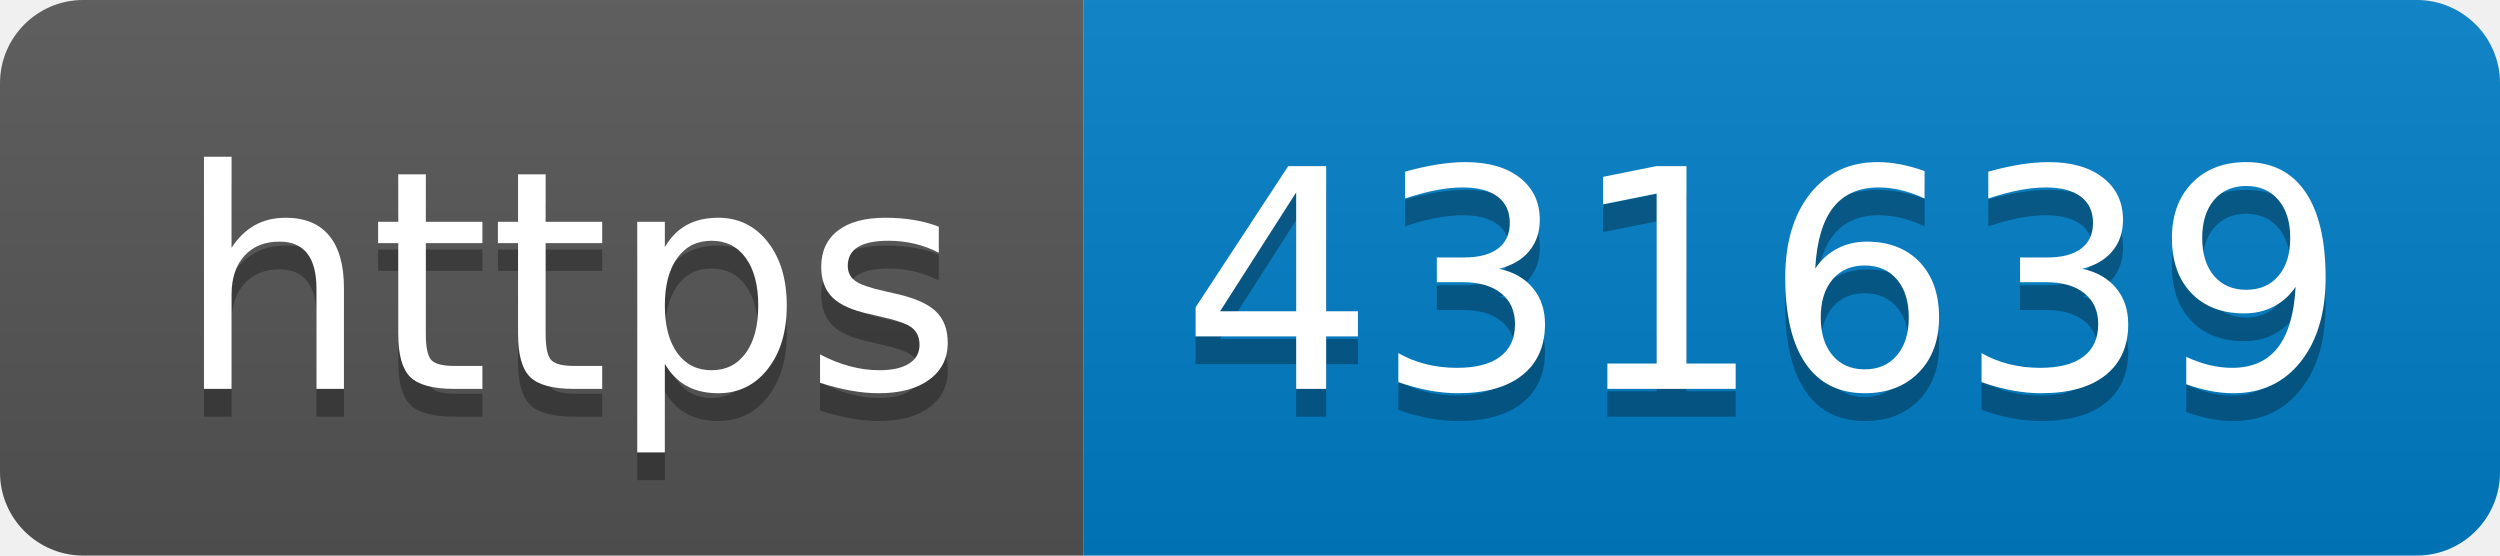
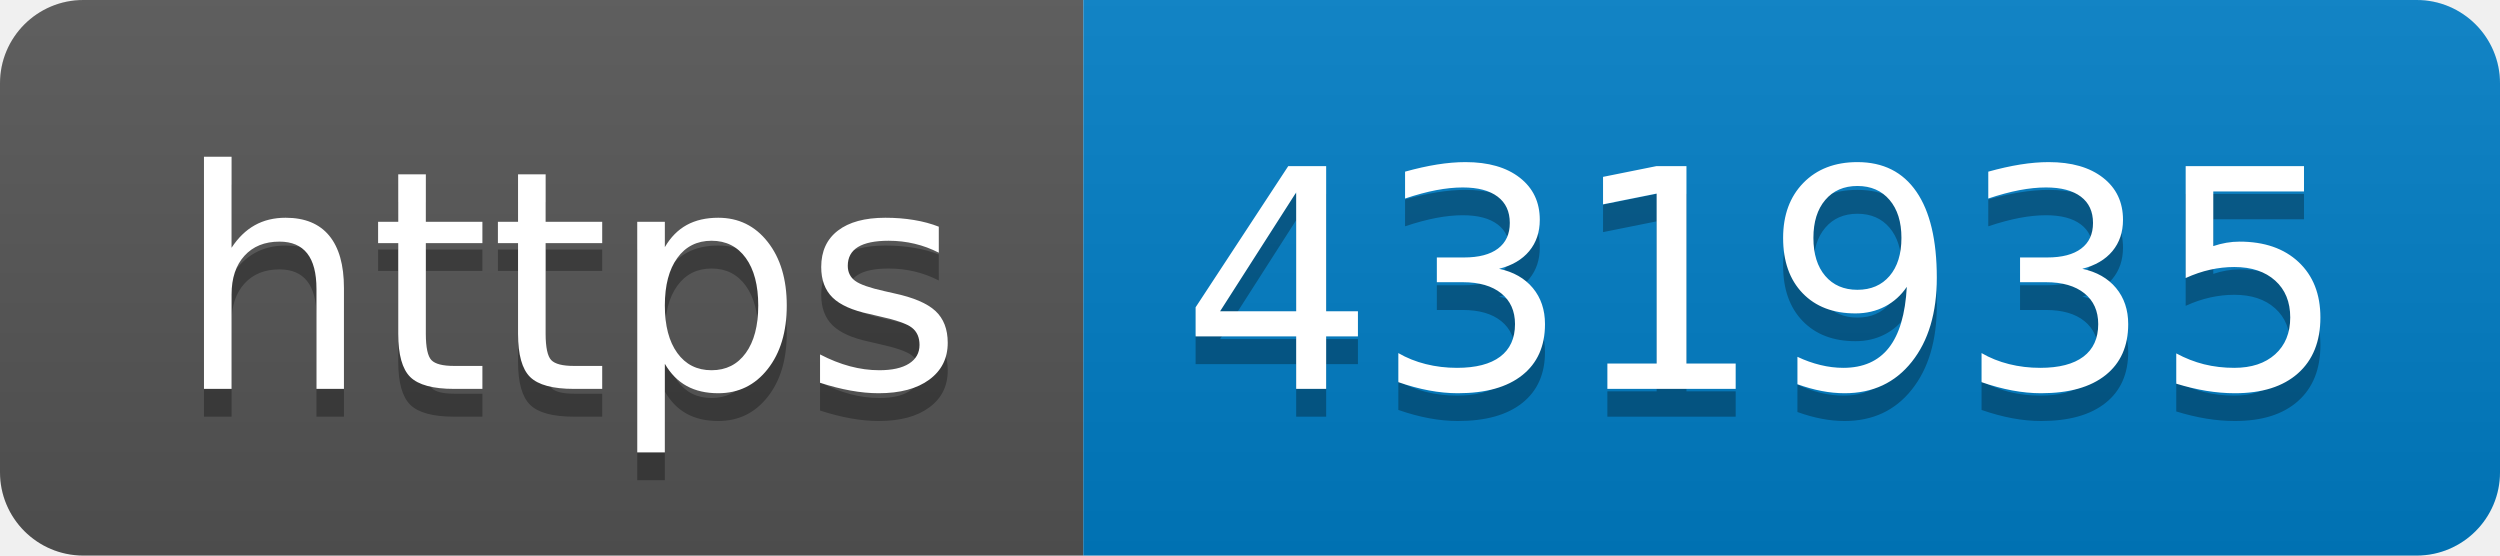
- <svg xmlns="http://www.w3.org/2000/svg" width="90" height="20" role="img" aria-label="https: 431639">
+ <svg xmlns="http://www.w3.org/2000/svg" width="90" height="20" role="img" aria-label="https: 431935">
  <linearGradient id="s" x2="0" y2="100%">
    <stop offset="0" stop-color="#bbb" stop-opacity=".1" />
    <stop offset="1" stop-opacity=".1" />
  </linearGradient>
  <clipPath id="r">
    <rect width="90" height="20" rx="3" fill="#fff" />
  </clipPath>
  <g clip-path="url(#r)">
    <rect width="39" height="20" fill="#555" />
    <rect x="39" width="51" height="20" fill="#007ec6" />
    <rect width="90" height="20" fill="url(#s)" />
  </g>
  <g fill="#fff" text-anchor="middle" font-family="Verdana,Geneva,DejaVu Sans,sans-serif" text-rendering="geometricPrecision" font-size="110">
    <text aria-hidden="true" x="205" y="150" fill="#010101" fill-opacity=".3" transform="scale(.1)" textLength="290">https</text>
    <text x="205" y="140" transform="scale(.1)" fill="#fff" textLength="290">https</text>
-     <text aria-hidden="true" x="635" y="150" fill="#010101" fill-opacity=".3" transform="scale(.1)" textLength="410">431639</text>
-     <text x="635" y="140" transform="scale(.1)" fill="#fff" textLength="410">431639</text>
+     <text aria-hidden="true" x="635" y="150" fill="#010101" fill-opacity=".3" transform="scale(.1)" textLength="410">431935</text>
+     <text x="635" y="140" transform="scale(.1)" fill="#fff" textLength="410">431935</text>
  </g>
</svg>
